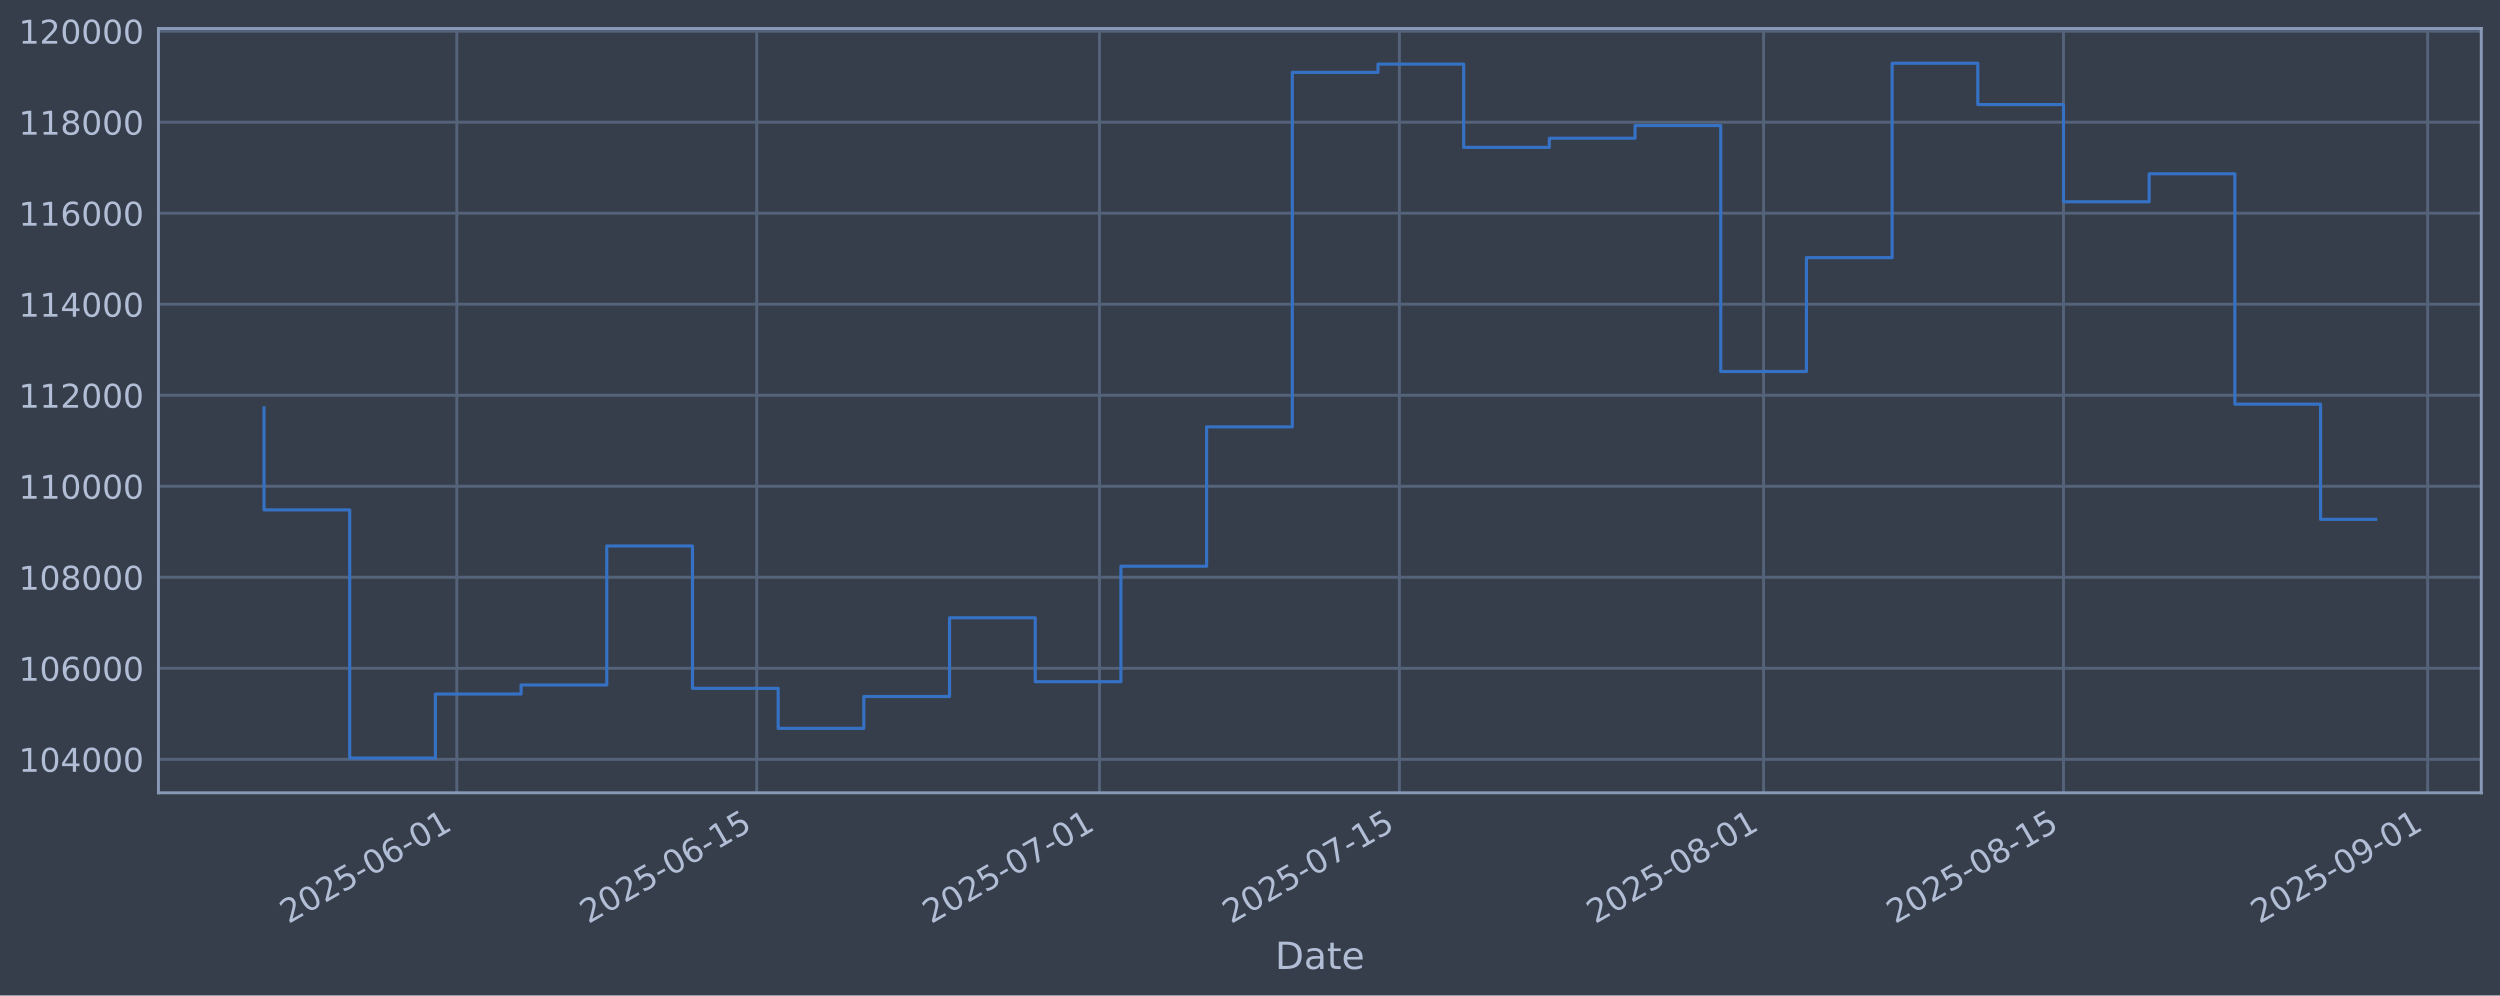
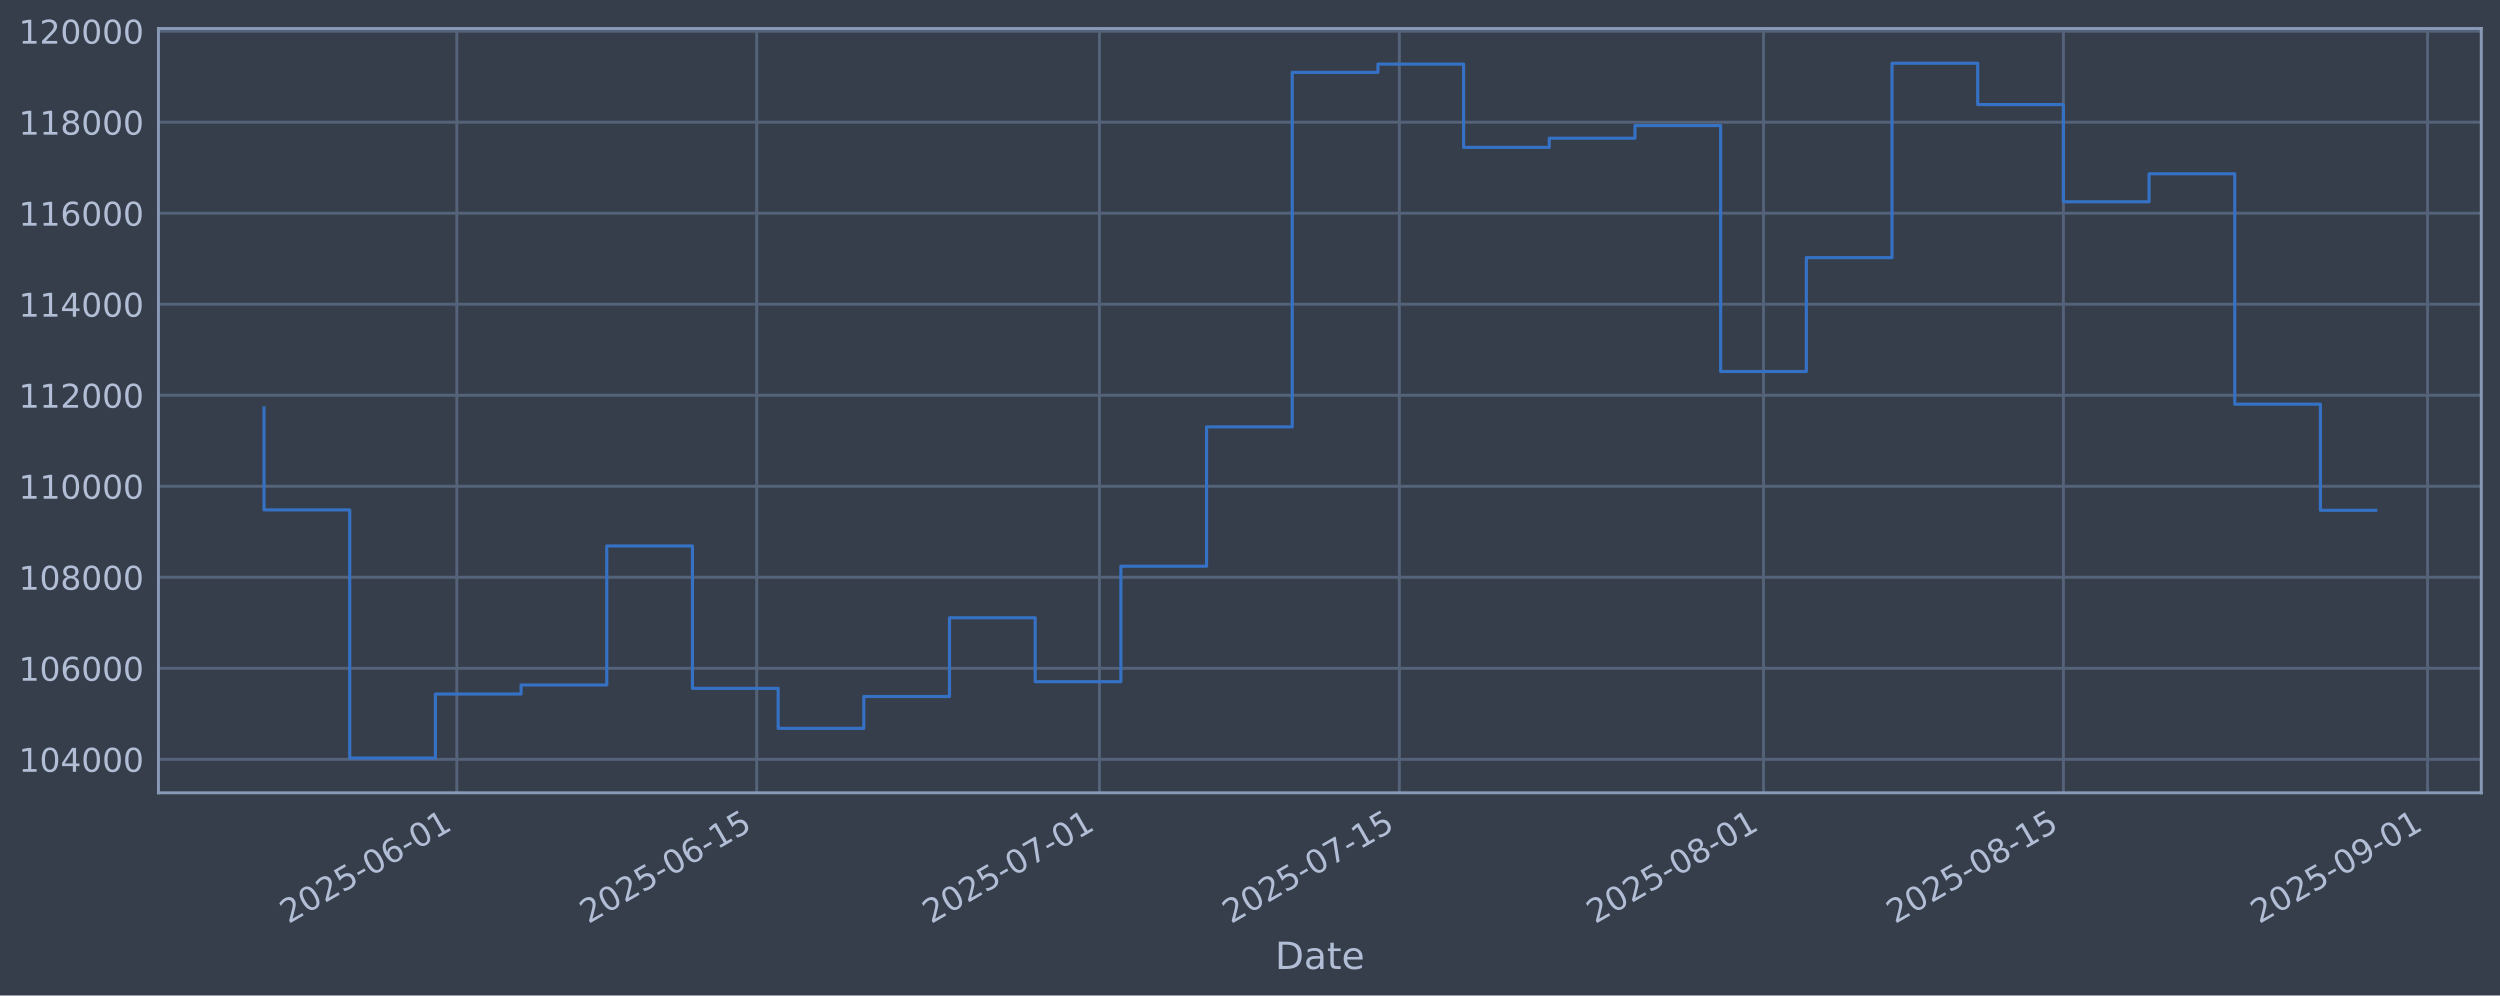
<svg xmlns="http://www.w3.org/2000/svg" xmlns:xlink="http://www.w3.org/1999/xlink" width="960.9pt" height="382.628pt" viewBox="0 0 960.9 382.628" version="1.1">
  <defs>
    <style type="text/css">*{stroke-linejoin: round; stroke-linecap: butt}</style>
  </defs>
  <g id="figure_1">
    <g id="patch_1">
      <path d="M 0 382.628  L 960.9 382.628  L 960.9 0  L 0 0  z " style="fill: #373e4b" />
    </g>
    <g id="axes_1">
      <g id="patch_2">
        <path d="M 60.901 304.718  L 953.701 304.718  L 953.701 10.958  L 60.901 10.958  z " style="fill: #373e4b" />
      </g>
      <g id="matplotlib.axis_1">
        <g id="xtick_1">
          <g id="line2d_1">
-             <path d="M 175.587 304.718  L 175.587 10.958  " clip-path="url(#p0fce7d237f)" style="fill: none; stroke: #546379; stroke-width: 1.12; stroke-linecap: square" />
+             <path d="M 175.582 304.718  L 175.582 10.958  " clip-path="url(#pc986d91c07)" style="fill: none; stroke: #546379; stroke-width: 1.12; stroke-linecap: square" />
          </g>
          <g id="line2d_2" />
          <g id="text_1">
-             <g style="fill: #b1bed6" transform="translate(110.861 355.2226) rotate(-30) scale(0.126 -0.126)">
+             <g style="fill: #b1bed6" transform="translate(110.8569 355.2226) rotate(-30) scale(0.126 -0.126)">
              <defs>
                <path id="DejaVuSans-32" d="M 1228 531  L 3431 531  L 3431 0  L 469 0  L 469 531  Q 828 903 1448 1529  Q 2069 2156 2228 2338  Q 2531 2678 2651 2914  Q 2772 3150 2772 3378  Q 2772 3750 2511 3984  Q 2250 4219 1831 4219  Q 1534 4219 1204 4116  Q 875 4013 500 3803  L 500 4441  Q 881 4594 1212 4672  Q 1544 4750 1819 4750  Q 2544 4750 2975 4387  Q 3406 4025 3406 3419  Q 3406 3131 3298 2873  Q 3191 2616 2906 2266  Q 2828 2175 2409 1742  Q 1991 1309 1228 531  z " transform="scale(0.015625)" />
                <path id="DejaVuSans-30" d="M 2034 4250  Q 1547 4250 1301 3770  Q 1056 3291 1056 2328  Q 1056 1369 1301 889  Q 1547 409 2034 409  Q 2525 409 2770 889  Q 3016 1369 3016 2328  Q 3016 3291 2770 3770  Q 2525 4250 2034 4250  z M 2034 4750  Q 2819 4750 3233 4129  Q 3647 3509 3647 2328  Q 3647 1150 3233 529  Q 2819 -91 2034 -91  Q 1250 -91 836 529  Q 422 1150 422 2328  Q 422 3509 836 4129  Q 1250 4750 2034 4750  z " transform="scale(0.015625)" />
                <path id="DejaVuSans-35" d="M 691 4666  L 3169 4666  L 3169 4134  L 1269 4134  L 1269 2991  Q 1406 3038 1543 3061  Q 1681 3084 1819 3084  Q 2600 3084 3056 2656  Q 3513 2228 3513 1497  Q 3513 744 3044 326  Q 2575 -91 1722 -91  Q 1428 -91 1123 -41  Q 819 9 494 109  L 494 744  Q 775 591 1075 516  Q 1375 441 1709 441  Q 2250 441 2565 725  Q 2881 1009 2881 1497  Q 2881 1984 2565 2268  Q 2250 2553 1709 2553  Q 1456 2553 1204 2497  Q 953 2441 691 2322  L 691 4666  z " transform="scale(0.015625)" />
                <path id="DejaVuSans-2d" d="M 313 2009  L 1997 2009  L 1997 1497  L 313 1497  L 313 2009  z " transform="scale(0.015625)" />
                <path id="DejaVuSans-36" d="M 2113 2584  Q 1688 2584 1439 2293  Q 1191 2003 1191 1497  Q 1191 994 1439 701  Q 1688 409 2113 409  Q 2538 409 2786 701  Q 3034 994 3034 1497  Q 3034 2003 2786 2293  Q 2538 2584 2113 2584  z M 3366 4563  L 3366 3988  Q 3128 4100 2886 4159  Q 2644 4219 2406 4219  Q 1781 4219 1451 3797  Q 1122 3375 1075 2522  Q 1259 2794 1537 2939  Q 1816 3084 2150 3084  Q 2853 3084 3261 2657  Q 3669 2231 3669 1497  Q 3669 778 3244 343  Q 2819 -91 2113 -91  Q 1303 -91 875 529  Q 447 1150 447 2328  Q 447 3434 972 4092  Q 1497 4750 2381 4750  Q 2619 4750 2861 4703  Q 3103 4656 3366 4563  z " transform="scale(0.015625)" />
                <path id="DejaVuSans-31" d="M 794 531  L 1825 531  L 1825 4091  L 703 3866  L 703 4441  L 1819 4666  L 2450 4666  L 2450 531  L 3481 531  L 3481 0  L 794 0  L 794 531  z " transform="scale(0.015625)" />
              </defs>
              <use xlink:href="#DejaVuSans-32" />
              <use xlink:href="#DejaVuSans-30" transform="translate(63.62305 0)" />
              <use xlink:href="#DejaVuSans-32" transform="translate(127.2461 0)" />
              <use xlink:href="#DejaVuSans-35" transform="translate(190.8691 0)" />
              <use xlink:href="#DejaVuSans-2d" transform="translate(254.4922 0)" />
              <use xlink:href="#DejaVuSans-30" transform="translate(290.5762 0)" />
              <use xlink:href="#DejaVuSans-36" transform="translate(354.1992 0)" />
              <use xlink:href="#DejaVuSans-2d" transform="translate(417.8223 0)" />
              <use xlink:href="#DejaVuSans-30" transform="translate(453.9062 0)" />
              <use xlink:href="#DejaVuSans-31" transform="translate(517.5293 0)" />
            </g>
          </g>
        </g>
        <g id="xtick_2">
          <g id="line2d_3">
-             <path d="M 290.86 304.718  L 290.86 10.958  " clip-path="url(#p0fce7d237f)" style="fill: none; stroke: #546379; stroke-width: 1.12; stroke-linecap: square" />
+             <path d="M 290.849 304.718  L 290.849 10.958  " clip-path="url(#pc986d91c07)" style="fill: none; stroke: #546379; stroke-width: 1.12; stroke-linecap: square" />
          </g>
          <g id="line2d_4" />
          <g id="text_2">
-             <g style="fill: #b1bed6" transform="translate(226.1343 355.2226) rotate(-30) scale(0.126 -0.126)">
+             <g style="fill: #b1bed6" transform="translate(226.1238 355.2226) rotate(-30) scale(0.126 -0.126)">
              <use xlink:href="#DejaVuSans-32" />
              <use xlink:href="#DejaVuSans-30" transform="translate(63.62305 0)" />
              <use xlink:href="#DejaVuSans-32" transform="translate(127.2461 0)" />
              <use xlink:href="#DejaVuSans-35" transform="translate(190.8691 0)" />
              <use xlink:href="#DejaVuSans-2d" transform="translate(254.4922 0)" />
              <use xlink:href="#DejaVuSans-30" transform="translate(290.5762 0)" />
              <use xlink:href="#DejaVuSans-36" transform="translate(354.1992 0)" />
              <use xlink:href="#DejaVuSans-2d" transform="translate(417.8223 0)" />
              <use xlink:href="#DejaVuSans-31" transform="translate(453.9062 0)" />
              <use xlink:href="#DejaVuSans-35" transform="translate(517.5293 0)" />
            </g>
          </g>
        </g>
        <g id="xtick_3">
          <g id="line2d_5">
-             <path d="M 422.601 304.718  L 422.601 10.958  " clip-path="url(#p0fce7d237f)" style="fill: none; stroke: #546379; stroke-width: 1.12; stroke-linecap: square" />
+             <path d="M 422.583 304.718  L 422.583 10.958  " clip-path="url(#pc986d91c07)" style="fill: none; stroke: #546379; stroke-width: 1.12; stroke-linecap: square" />
          </g>
          <g id="line2d_6" />
          <g id="text_3">
-             <g style="fill: #b1bed6" transform="translate(357.8752 355.2226) rotate(-30) scale(0.126 -0.126)">
+             <g style="fill: #b1bed6" transform="translate(357.8573 355.2226) rotate(-30) scale(0.126 -0.126)">
              <defs>
                <path id="DejaVuSans-37" d="M 525 4666  L 3525 4666  L 3525 4397  L 1831 0  L 1172 0  L 2766 4134  L 525 4134  L 525 4666  z " transform="scale(0.015625)" />
              </defs>
              <use xlink:href="#DejaVuSans-32" />
              <use xlink:href="#DejaVuSans-30" transform="translate(63.62305 0)" />
              <use xlink:href="#DejaVuSans-32" transform="translate(127.2461 0)" />
              <use xlink:href="#DejaVuSans-35" transform="translate(190.8691 0)" />
              <use xlink:href="#DejaVuSans-2d" transform="translate(254.4922 0)" />
              <use xlink:href="#DejaVuSans-30" transform="translate(290.5762 0)" />
              <use xlink:href="#DejaVuSans-37" transform="translate(354.1992 0)" />
              <use xlink:href="#DejaVuSans-2d" transform="translate(417.8223 0)" />
              <use xlink:href="#DejaVuSans-30" transform="translate(453.9062 0)" />
              <use xlink:href="#DejaVuSans-31" transform="translate(517.5293 0)" />
            </g>
          </g>
        </g>
        <g id="xtick_4">
          <g id="line2d_7">
-             <path d="M 537.874 304.718  L 537.874 10.958  " clip-path="url(#p0fce7d237f)" style="fill: none; stroke: #546379; stroke-width: 1.12; stroke-linecap: square" />
+             <path d="M 537.85 304.718  L 537.85 10.958  " clip-path="url(#pc986d91c07)" style="fill: none; stroke: #546379; stroke-width: 1.12; stroke-linecap: square" />
          </g>
          <g id="line2d_8" />
          <g id="text_4">
-             <g style="fill: #b1bed6" transform="translate(473.1484 355.2226) rotate(-30) scale(0.126 -0.126)">
+             <g style="fill: #b1bed6" transform="translate(473.1242 355.2226) rotate(-30) scale(0.126 -0.126)">
              <use xlink:href="#DejaVuSans-32" />
              <use xlink:href="#DejaVuSans-30" transform="translate(63.62305 0)" />
              <use xlink:href="#DejaVuSans-32" transform="translate(127.2461 0)" />
              <use xlink:href="#DejaVuSans-35" transform="translate(190.8691 0)" />
              <use xlink:href="#DejaVuSans-2d" transform="translate(254.4922 0)" />
              <use xlink:href="#DejaVuSans-30" transform="translate(290.5762 0)" />
              <use xlink:href="#DejaVuSans-37" transform="translate(354.1992 0)" />
              <use xlink:href="#DejaVuSans-2d" transform="translate(417.8223 0)" />
              <use xlink:href="#DejaVuSans-31" transform="translate(453.9062 0)" />
              <use xlink:href="#DejaVuSans-35" transform="translate(517.5293 0)" />
            </g>
          </g>
        </g>
        <g id="xtick_5">
          <g id="line2d_9">
-             <path d="M 677.849 304.718  L 677.849 10.958  " clip-path="url(#p0fce7d237f)" style="fill: none; stroke: #546379; stroke-width: 1.12; stroke-linecap: square" />
+             <path d="M 677.817 304.718  L 677.817 10.958  " clip-path="url(#pc986d91c07)" style="fill: none; stroke: #546379; stroke-width: 1.12; stroke-linecap: square" />
          </g>
          <g id="line2d_10" />
          <g id="text_5">
-             <g style="fill: #b1bed6" transform="translate(613.1231 355.2226) rotate(-30) scale(0.126 -0.126)">
+             <g style="fill: #b1bed6" transform="translate(613.0911 355.2226) rotate(-30) scale(0.126 -0.126)">
              <defs>
                <path id="DejaVuSans-38" d="M 2034 2216  Q 1584 2216 1326 1975  Q 1069 1734 1069 1313  Q 1069 891 1326 650  Q 1584 409 2034 409  Q 2484 409 2743 651  Q 3003 894 3003 1313  Q 3003 1734 2745 1975  Q 2488 2216 2034 2216  z M 1403 2484  Q 997 2584 770 2862  Q 544 3141 544 3541  Q 544 4100 942 4425  Q 1341 4750 2034 4750  Q 2731 4750 3128 4425  Q 3525 4100 3525 3541  Q 3525 3141 3298 2862  Q 3072 2584 2669 2484  Q 3125 2378 3379 2068  Q 3634 1759 3634 1313  Q 3634 634 3220 271  Q 2806 -91 2034 -91  Q 1263 -91 848 271  Q 434 634 434 1313  Q 434 1759 690 2068  Q 947 2378 1403 2484  z M 1172 3481  Q 1172 3119 1398 2916  Q 1625 2713 2034 2713  Q 2441 2713 2670 2916  Q 2900 3119 2900 3481  Q 2900 3844 2670 4047  Q 2441 4250 2034 4250  Q 1625 4250 1398 4047  Q 1172 3844 1172 3481  z " transform="scale(0.015625)" />
              </defs>
              <use xlink:href="#DejaVuSans-32" />
              <use xlink:href="#DejaVuSans-30" transform="translate(63.62305 0)" />
              <use xlink:href="#DejaVuSans-32" transform="translate(127.2461 0)" />
              <use xlink:href="#DejaVuSans-35" transform="translate(190.8691 0)" />
              <use xlink:href="#DejaVuSans-2d" transform="translate(254.4922 0)" />
              <use xlink:href="#DejaVuSans-30" transform="translate(290.5762 0)" />
              <use xlink:href="#DejaVuSans-38" transform="translate(354.1992 0)" />
              <use xlink:href="#DejaVuSans-2d" transform="translate(417.8223 0)" />
              <use xlink:href="#DejaVuSans-30" transform="translate(453.9062 0)" />
              <use xlink:href="#DejaVuSans-31" transform="translate(517.5293 0)" />
            </g>
          </g>
        </g>
        <g id="xtick_6">
          <g id="line2d_11">
-             <path d="M 793.122 304.718  L 793.122 10.958  " clip-path="url(#p0fce7d237f)" style="fill: none; stroke: #546379; stroke-width: 1.12; stroke-linecap: square" />
+             <path d="M 793.083 304.718  L 793.083 10.958  " clip-path="url(#pc986d91c07)" style="fill: none; stroke: #546379; stroke-width: 1.12; stroke-linecap: square" />
          </g>
          <g id="line2d_12" />
          <g id="text_6">
-             <g style="fill: #b1bed6" transform="translate(728.3964 355.2226) rotate(-30) scale(0.126 -0.126)">
+             <g style="fill: #b1bed6" transform="translate(728.358 355.2226) rotate(-30) scale(0.126 -0.126)">
              <use xlink:href="#DejaVuSans-32" />
              <use xlink:href="#DejaVuSans-30" transform="translate(63.62305 0)" />
              <use xlink:href="#DejaVuSans-32" transform="translate(127.2461 0)" />
              <use xlink:href="#DejaVuSans-35" transform="translate(190.8691 0)" />
              <use xlink:href="#DejaVuSans-2d" transform="translate(254.4922 0)" />
              <use xlink:href="#DejaVuSans-30" transform="translate(290.5762 0)" />
              <use xlink:href="#DejaVuSans-38" transform="translate(354.1992 0)" />
              <use xlink:href="#DejaVuSans-2d" transform="translate(417.8223 0)" />
              <use xlink:href="#DejaVuSans-31" transform="translate(453.9062 0)" />
              <use xlink:href="#DejaVuSans-35" transform="translate(517.5293 0)" />
            </g>
          </g>
        </g>
        <g id="xtick_7">
          <g id="line2d_13">
-             <path d="M 933.097 304.718  L 933.097 10.958  " clip-path="url(#p0fce7d237f)" style="fill: none; stroke: #546379; stroke-width: 1.12; stroke-linecap: square" />
+             <path d="M 933.05 304.718  L 933.05 10.958  " clip-path="url(#pc986d91c07)" style="fill: none; stroke: #546379; stroke-width: 1.12; stroke-linecap: square" />
          </g>
          <g id="line2d_14" />
          <g id="text_7">
-             <g style="fill: #b1bed6" transform="translate(868.3711 355.2226) rotate(-30) scale(0.126 -0.126)">
+             <g style="fill: #b1bed6" transform="translate(868.3249 355.2226) rotate(-30) scale(0.126 -0.126)">
              <defs>
                <path id="DejaVuSans-39" d="M 703 97  L 703 672  Q 941 559 1184 500  Q 1428 441 1663 441  Q 2288 441 2617 861  Q 2947 1281 2994 2138  Q 2813 1869 2534 1725  Q 2256 1581 1919 1581  Q 1219 1581 811 2004  Q 403 2428 403 3163  Q 403 3881 828 4315  Q 1253 4750 1959 4750  Q 2769 4750 3195 4129  Q 3622 3509 3622 2328  Q 3622 1225 3098 567  Q 2575 -91 1691 -91  Q 1453 -91 1209 -44  Q 966 3 703 97  z M 1959 2075  Q 2384 2075 2632 2365  Q 2881 2656 2881 3163  Q 2881 3666 2632 3958  Q 2384 4250 1959 4250  Q 1534 4250 1286 3958  Q 1038 3666 1038 3163  Q 1038 2656 1286 2365  Q 1534 2075 1959 2075  z " transform="scale(0.015625)" />
              </defs>
              <use xlink:href="#DejaVuSans-32" />
              <use xlink:href="#DejaVuSans-30" transform="translate(63.62305 0)" />
              <use xlink:href="#DejaVuSans-32" transform="translate(127.2461 0)" />
              <use xlink:href="#DejaVuSans-35" transform="translate(190.8691 0)" />
              <use xlink:href="#DejaVuSans-2d" transform="translate(254.4922 0)" />
              <use xlink:href="#DejaVuSans-30" transform="translate(290.5762 0)" />
              <use xlink:href="#DejaVuSans-39" transform="translate(354.1992 0)" />
              <use xlink:href="#DejaVuSans-2d" transform="translate(417.8223 0)" />
              <use xlink:href="#DejaVuSans-30" transform="translate(453.9062 0)" />
              <use xlink:href="#DejaVuSans-31" transform="translate(517.5293 0)" />
            </g>
          </g>
        </g>
        <g id="text_8">
          <g style="fill: #b1bed6" transform="translate(490.0914 372.4337) scale(0.144 -0.144)">
            <defs>
              <path id="DejaVuSans-44" d="M 1259 4147  L 1259 519  L 2022 519  Q 2988 519 3436 956  Q 3884 1394 3884 2338  Q 3884 3275 3436 3711  Q 2988 4147 2022 4147  L 1259 4147  z M 628 4666  L 1925 4666  Q 3281 4666 3915 4102  Q 4550 3538 4550 2338  Q 4550 1131 3912 565  Q 3275 0 1925 0  L 628 0  L 628 4666  z " transform="scale(0.015625)" />
              <path id="DejaVuSans-61" d="M 2194 1759  Q 1497 1759 1228 1600  Q 959 1441 959 1056  Q 959 750 1161 570  Q 1363 391 1709 391  Q 2188 391 2477 730  Q 2766 1069 2766 1631  L 2766 1759  L 2194 1759  z M 3341 1997  L 3341 0  L 2766 0  L 2766 531  Q 2569 213 2275 61  Q 1981 -91 1556 -91  Q 1019 -91 701 211  Q 384 513 384 1019  Q 384 1609 779 1909  Q 1175 2209 1959 2209  L 2766 2209  L 2766 2266  Q 2766 2663 2505 2880  Q 2244 3097 1772 3097  Q 1472 3097 1187 3025  Q 903 2953 641 2809  L 641 3341  Q 956 3463 1253 3523  Q 1550 3584 1831 3584  Q 2591 3584 2966 3190  Q 3341 2797 3341 1997  z " transform="scale(0.015625)" />
              <path id="DejaVuSans-74" d="M 1172 4494  L 1172 3500  L 2356 3500  L 2356 3053  L 1172 3053  L 1172 1153  Q 1172 725 1289 603  Q 1406 481 1766 481  L 2356 481  L 2356 0  L 1766 0  Q 1100 0 847 248  Q 594 497 594 1153  L 594 3053  L 172 3053  L 172 3500  L 594 3500  L 594 4494  L 1172 4494  z " transform="scale(0.015625)" />
              <path id="DejaVuSans-65" d="M 3597 1894  L 3597 1613  L 953 1613  Q 991 1019 1311 708  Q 1631 397 2203 397  Q 2534 397 2845 478  Q 3156 559 3463 722  L 3463 178  Q 3153 47 2828 -22  Q 2503 -91 2169 -91  Q 1331 -91 842 396  Q 353 884 353 1716  Q 353 2575 817 3079  Q 1281 3584 2069 3584  Q 2775 3584 3186 3129  Q 3597 2675 3597 1894  z M 3022 2063  Q 3016 2534 2758 2815  Q 2500 3097 2075 3097  Q 1594 3097 1305 2825  Q 1016 2553 972 2059  L 3022 2063  z " transform="scale(0.015625)" />
            </defs>
            <use xlink:href="#DejaVuSans-44" />
            <use xlink:href="#DejaVuSans-61" transform="translate(77.00195 0)" />
            <use xlink:href="#DejaVuSans-74" transform="translate(138.2812 0)" />
            <use xlink:href="#DejaVuSans-65" transform="translate(177.4902 0)" />
          </g>
        </g>
      </g>
      <g id="matplotlib.axis_2">
        <g id="ytick_1">
          <g id="line2d_15">
-             <path d="M 60.901 291.85  L 953.701 291.85  " clip-path="url(#p0fce7d237f)" style="fill: none; stroke: #546379; stroke-width: 1.12; stroke-linecap: square" />
+             <path d="M 60.901 291.85  L 953.701 291.85  " clip-path="url(#pc986d91c07)" style="fill: none; stroke: #546379; stroke-width: 1.12; stroke-linecap: square" />
          </g>
          <g id="line2d_16" />
          <g id="text_9">
            <g style="fill: #b1bed6" transform="translate(7.2 296.6367) scale(0.126 -0.126)">
              <defs>
                <path id="DejaVuSans-34" d="M 2419 4116  L 825 1625  L 2419 1625  L 2419 4116  z M 2253 4666  L 3047 4666  L 3047 1625  L 3713 1625  L 3713 1100  L 3047 1100  L 3047 0  L 2419 0  L 2419 1100  L 313 1100  L 313 1709  L 2253 4666  z " transform="scale(0.015625)" />
              </defs>
              <use xlink:href="#DejaVuSans-31" />
              <use xlink:href="#DejaVuSans-30" transform="translate(63.62305 0)" />
              <use xlink:href="#DejaVuSans-34" transform="translate(127.2461 0)" />
              <use xlink:href="#DejaVuSans-30" transform="translate(190.8691 0)" />
              <use xlink:href="#DejaVuSans-30" transform="translate(254.4922 0)" />
              <use xlink:href="#DejaVuSans-30" transform="translate(318.1152 0)" />
            </g>
          </g>
        </g>
        <g id="ytick_2">
          <g id="line2d_17">
-             <path d="M 60.901 256.867  L 953.701 256.867  " clip-path="url(#p0fce7d237f)" style="fill: none; stroke: #546379; stroke-width: 1.12; stroke-linecap: square" />
+             <path d="M 60.901 256.867  L 953.701 256.867  " clip-path="url(#pc986d91c07)" style="fill: none; stroke: #546379; stroke-width: 1.12; stroke-linecap: square" />
          </g>
          <g id="line2d_18" />
          <g id="text_10">
            <g style="fill: #b1bed6" transform="translate(7.2 261.6538) scale(0.126 -0.126)">
              <use xlink:href="#DejaVuSans-31" />
              <use xlink:href="#DejaVuSans-30" transform="translate(63.62305 0)" />
              <use xlink:href="#DejaVuSans-36" transform="translate(127.2461 0)" />
              <use xlink:href="#DejaVuSans-30" transform="translate(190.8691 0)" />
              <use xlink:href="#DejaVuSans-30" transform="translate(254.4922 0)" />
              <use xlink:href="#DejaVuSans-30" transform="translate(318.1152 0)" />
            </g>
          </g>
        </g>
        <g id="ytick_3">
          <g id="line2d_19">
-             <path d="M 60.901 221.884  L 953.701 221.884  " clip-path="url(#p0fce7d237f)" style="fill: none; stroke: #546379; stroke-width: 1.12; stroke-linecap: square" />
+             <path d="M 60.901 221.884  L 953.701 221.884  " clip-path="url(#pc986d91c07)" style="fill: none; stroke: #546379; stroke-width: 1.12; stroke-linecap: square" />
          </g>
          <g id="line2d_20" />
          <g id="text_11">
            <g style="fill: #b1bed6" transform="translate(7.2 226.671) scale(0.126 -0.126)">
              <use xlink:href="#DejaVuSans-31" />
              <use xlink:href="#DejaVuSans-30" transform="translate(63.62305 0)" />
              <use xlink:href="#DejaVuSans-38" transform="translate(127.2461 0)" />
              <use xlink:href="#DejaVuSans-30" transform="translate(190.8691 0)" />
              <use xlink:href="#DejaVuSans-30" transform="translate(254.4922 0)" />
              <use xlink:href="#DejaVuSans-30" transform="translate(318.1152 0)" />
            </g>
          </g>
        </g>
        <g id="ytick_4">
          <g id="line2d_21">
-             <path d="M 60.901 186.901  L 953.701 186.901  " clip-path="url(#p0fce7d237f)" style="fill: none; stroke: #546379; stroke-width: 1.12; stroke-linecap: square" />
+             <path d="M 60.901 186.901  L 953.701 186.901  " clip-path="url(#pc986d91c07)" style="fill: none; stroke: #546379; stroke-width: 1.12; stroke-linecap: square" />
          </g>
          <g id="line2d_22" />
          <g id="text_12">
            <g style="fill: #b1bed6" transform="translate(7.2 191.6882) scale(0.126 -0.126)">
              <use xlink:href="#DejaVuSans-31" />
              <use xlink:href="#DejaVuSans-31" transform="translate(63.62305 0)" />
              <use xlink:href="#DejaVuSans-30" transform="translate(127.2461 0)" />
              <use xlink:href="#DejaVuSans-30" transform="translate(190.8691 0)" />
              <use xlink:href="#DejaVuSans-30" transform="translate(254.4922 0)" />
              <use xlink:href="#DejaVuSans-30" transform="translate(318.1152 0)" />
            </g>
          </g>
        </g>
        <g id="ytick_5">
          <g id="line2d_23">
-             <path d="M 60.901 151.918  L 953.701 151.918  " clip-path="url(#p0fce7d237f)" style="fill: none; stroke: #546379; stroke-width: 1.12; stroke-linecap: square" />
+             <path d="M 60.901 151.918  L 953.701 151.918  " clip-path="url(#pc986d91c07)" style="fill: none; stroke: #546379; stroke-width: 1.12; stroke-linecap: square" />
          </g>
          <g id="line2d_24" />
          <g id="text_13">
            <g style="fill: #b1bed6" transform="translate(7.2 156.7053) scale(0.126 -0.126)">
              <use xlink:href="#DejaVuSans-31" />
              <use xlink:href="#DejaVuSans-31" transform="translate(63.62305 0)" />
              <use xlink:href="#DejaVuSans-32" transform="translate(127.2461 0)" />
              <use xlink:href="#DejaVuSans-30" transform="translate(190.8691 0)" />
              <use xlink:href="#DejaVuSans-30" transform="translate(254.4922 0)" />
              <use xlink:href="#DejaVuSans-30" transform="translate(318.1152 0)" />
            </g>
          </g>
        </g>
        <g id="ytick_6">
          <g id="line2d_25">
-             <path d="M 60.901 116.936  L 953.701 116.936  " clip-path="url(#p0fce7d237f)" style="fill: none; stroke: #546379; stroke-width: 1.12; stroke-linecap: square" />
+             <path d="M 60.901 116.936  L 953.701 116.936  " clip-path="url(#pc986d91c07)" style="fill: none; stroke: #546379; stroke-width: 1.12; stroke-linecap: square" />
          </g>
          <g id="line2d_26" />
          <g id="text_14">
            <g style="fill: #b1bed6" transform="translate(7.2 121.7225) scale(0.126 -0.126)">
              <use xlink:href="#DejaVuSans-31" />
              <use xlink:href="#DejaVuSans-31" transform="translate(63.62305 0)" />
              <use xlink:href="#DejaVuSans-34" transform="translate(127.2461 0)" />
              <use xlink:href="#DejaVuSans-30" transform="translate(190.8691 0)" />
              <use xlink:href="#DejaVuSans-30" transform="translate(254.4922 0)" />
              <use xlink:href="#DejaVuSans-30" transform="translate(318.1152 0)" />
            </g>
          </g>
        </g>
        <g id="ytick_7">
          <g id="line2d_27">
-             <path d="M 60.901 81.953  L 953.701 81.953  " clip-path="url(#p0fce7d237f)" style="fill: none; stroke: #546379; stroke-width: 1.12; stroke-linecap: square" />
+             <path d="M 60.901 81.953  L 953.701 81.953  " clip-path="url(#pc986d91c07)" style="fill: none; stroke: #546379; stroke-width: 1.12; stroke-linecap: square" />
          </g>
          <g id="line2d_28" />
          <g id="text_15">
            <g style="fill: #b1bed6" transform="translate(7.2 86.73969) scale(0.126 -0.126)">
              <use xlink:href="#DejaVuSans-31" />
              <use xlink:href="#DejaVuSans-31" transform="translate(63.62305 0)" />
              <use xlink:href="#DejaVuSans-36" transform="translate(127.2461 0)" />
              <use xlink:href="#DejaVuSans-30" transform="translate(190.8691 0)" />
              <use xlink:href="#DejaVuSans-30" transform="translate(254.4922 0)" />
              <use xlink:href="#DejaVuSans-30" transform="translate(318.1152 0)" />
            </g>
          </g>
        </g>
        <g id="ytick_8">
          <g id="line2d_29">
-             <path d="M 60.901 46.97  L 953.701 46.97  " clip-path="url(#p0fce7d237f)" style="fill: none; stroke: #546379; stroke-width: 1.12; stroke-linecap: square" />
+             <path d="M 60.901 46.97  L 953.701 46.97  " clip-path="url(#pc986d91c07)" style="fill: none; stroke: #546379; stroke-width: 1.12; stroke-linecap: square" />
          </g>
          <g id="line2d_30" />
          <g id="text_16">
            <g style="fill: #b1bed6" transform="translate(7.2 51.75686) scale(0.126 -0.126)">
              <use xlink:href="#DejaVuSans-31" />
              <use xlink:href="#DejaVuSans-31" transform="translate(63.62305 0)" />
              <use xlink:href="#DejaVuSans-38" transform="translate(127.2461 0)" />
              <use xlink:href="#DejaVuSans-30" transform="translate(190.8691 0)" />
              <use xlink:href="#DejaVuSans-30" transform="translate(254.4922 0)" />
              <use xlink:href="#DejaVuSans-30" transform="translate(318.1152 0)" />
            </g>
          </g>
        </g>
        <g id="ytick_9">
          <g id="line2d_31">
-             <path d="M 60.901 11.987  L 953.701 11.987  " clip-path="url(#p0fce7d237f)" style="fill: none; stroke: #546379; stroke-width: 1.12; stroke-linecap: square" />
+             <path d="M 60.901 11.987  L 953.701 11.987  " clip-path="url(#pc986d91c07)" style="fill: none; stroke: #546379; stroke-width: 1.12; stroke-linecap: square" />
          </g>
          <g id="line2d_32" />
          <g id="text_17">
            <g style="fill: #b1bed6" transform="translate(7.2 16.77403) scale(0.126 -0.126)">
              <use xlink:href="#DejaVuSans-31" />
              <use xlink:href="#DejaVuSans-32" transform="translate(63.62305 0)" />
              <use xlink:href="#DejaVuSans-30" transform="translate(127.2461 0)" />
              <use xlink:href="#DejaVuSans-30" transform="translate(190.8691 0)" />
              <use xlink:href="#DejaVuSans-30" transform="translate(254.4922 0)" />
              <use xlink:href="#DejaVuSans-30" transform="translate(318.1152 0)" />
            </g>
          </g>
        </g>
      </g>
      <g id="line2d_33">
-         <path d="M 101.482 156.778  L 101.482 195.974  L 134.418 195.974  L 134.418 291.366  L 167.353 291.366  L 167.353 266.759  L 200.288 266.759  L 200.288 263.286  L 233.223 263.286  L 233.223 209.841  L 266.158 209.841  L 266.158 264.586  L 299.094 264.586  L 299.094 279.95  L 332.029 279.95  L 332.029 267.706  L 364.964 267.706  L 364.964 237.446  L 397.899 237.446  L 397.899 262.012  L 430.834 262.012  L 430.834 217.631  L 463.77 217.631  L 463.77 164.07  L 496.705 164.07  L 496.705 27.81  L 529.64 27.81  L 529.64 24.636  L 562.575 24.636  L 562.575 56.646  L 595.511 56.646  L 595.511 53.121  L 628.446 53.121  L 628.446 48.272  L 661.381 48.272  L 661.381 142.793  L 694.316 142.793  L 694.316 99.016  L 727.251 99.016  L 727.251 24.311  L 760.187 24.311  L 760.187 40.185  L 793.122 40.185  L 793.122 77.56  L 826.057 77.56  L 826.057 66.788  L 858.992 66.788  L 858.992 155.356  L 891.928 155.356  L 891.928 199.617  L 913.119 199.617  " clip-path="url(#p0fce7d237f)" style="fill: none; stroke: #3572c6; stroke-width: 1.2; stroke-linecap: square" />
+         <path d="M 101.482 156.778  L 101.482 195.974  L 134.416 195.974  L 134.416 291.366  L 167.349 291.366  L 167.349 266.759  L 200.282 266.759  L 200.282 263.286  L 233.216 263.286  L 233.216 209.841  L 266.149 209.841  L 266.149 264.586  L 299.083 264.586  L 299.083 279.95  L 332.016 279.95  L 332.016 267.706  L 364.949 267.706  L 364.949 237.446  L 397.883 237.446  L 397.883 262.012  L 430.816 262.012  L 430.816 217.631  L 463.75 217.631  L 463.75 164.07  L 496.683 164.07  L 496.683 27.81  L 529.616 27.81  L 529.616 24.636  L 562.55 24.636  L 562.55 56.646  L 595.483 56.646  L 595.483 53.121  L 628.417 53.121  L 628.417 48.272  L 661.35 48.272  L 661.35 142.793  L 694.283 142.793  L 694.283 99.016  L 727.217 99.016  L 727.217 24.311  L 760.15 24.311  L 760.15 40.185  L 793.083 40.185  L 793.083 77.56  L 826.017 77.56  L 826.017 66.788  L 858.95 66.788  L 858.95 155.356  L 891.884 155.356  L 891.884 196.136  L 913.119 196.136  " clip-path="url(#pc986d91c07)" style="fill: none; stroke: #3572c6; stroke-width: 1.2; stroke-linecap: square" />
      </g>
      <g id="patch_3">
        <path d="M 60.901 304.718  L 60.901 10.958  " style="fill: none; stroke: #899ab8; stroke-width: 1.12; stroke-linejoin: miter; stroke-linecap: square" />
      </g>
      <g id="patch_4">
        <path d="M 953.701 304.718  L 953.701 10.958  " style="fill: none; stroke: #899ab8; stroke-width: 1.12; stroke-linejoin: miter; stroke-linecap: square" />
      </g>
      <g id="patch_5">
        <path d="M 60.901 304.718  L 953.701 304.718  " style="fill: none; stroke: #899ab8; stroke-width: 1.12; stroke-linejoin: miter; stroke-linecap: square" />
      </g>
      <g id="patch_6">
        <path d="M 60.901 10.958  L 953.701 10.958  " style="fill: none; stroke: #899ab8; stroke-width: 1.12; stroke-linejoin: miter; stroke-linecap: square" />
      </g>
    </g>
  </g>
  <defs>
-     <clipPath id="p0fce7d237f">
+     <clipPath id="pc986d91c07">
      <rect x="60.901" y="10.958" width="892.8" height="293.76" />
    </clipPath>
  </defs>
</svg>
